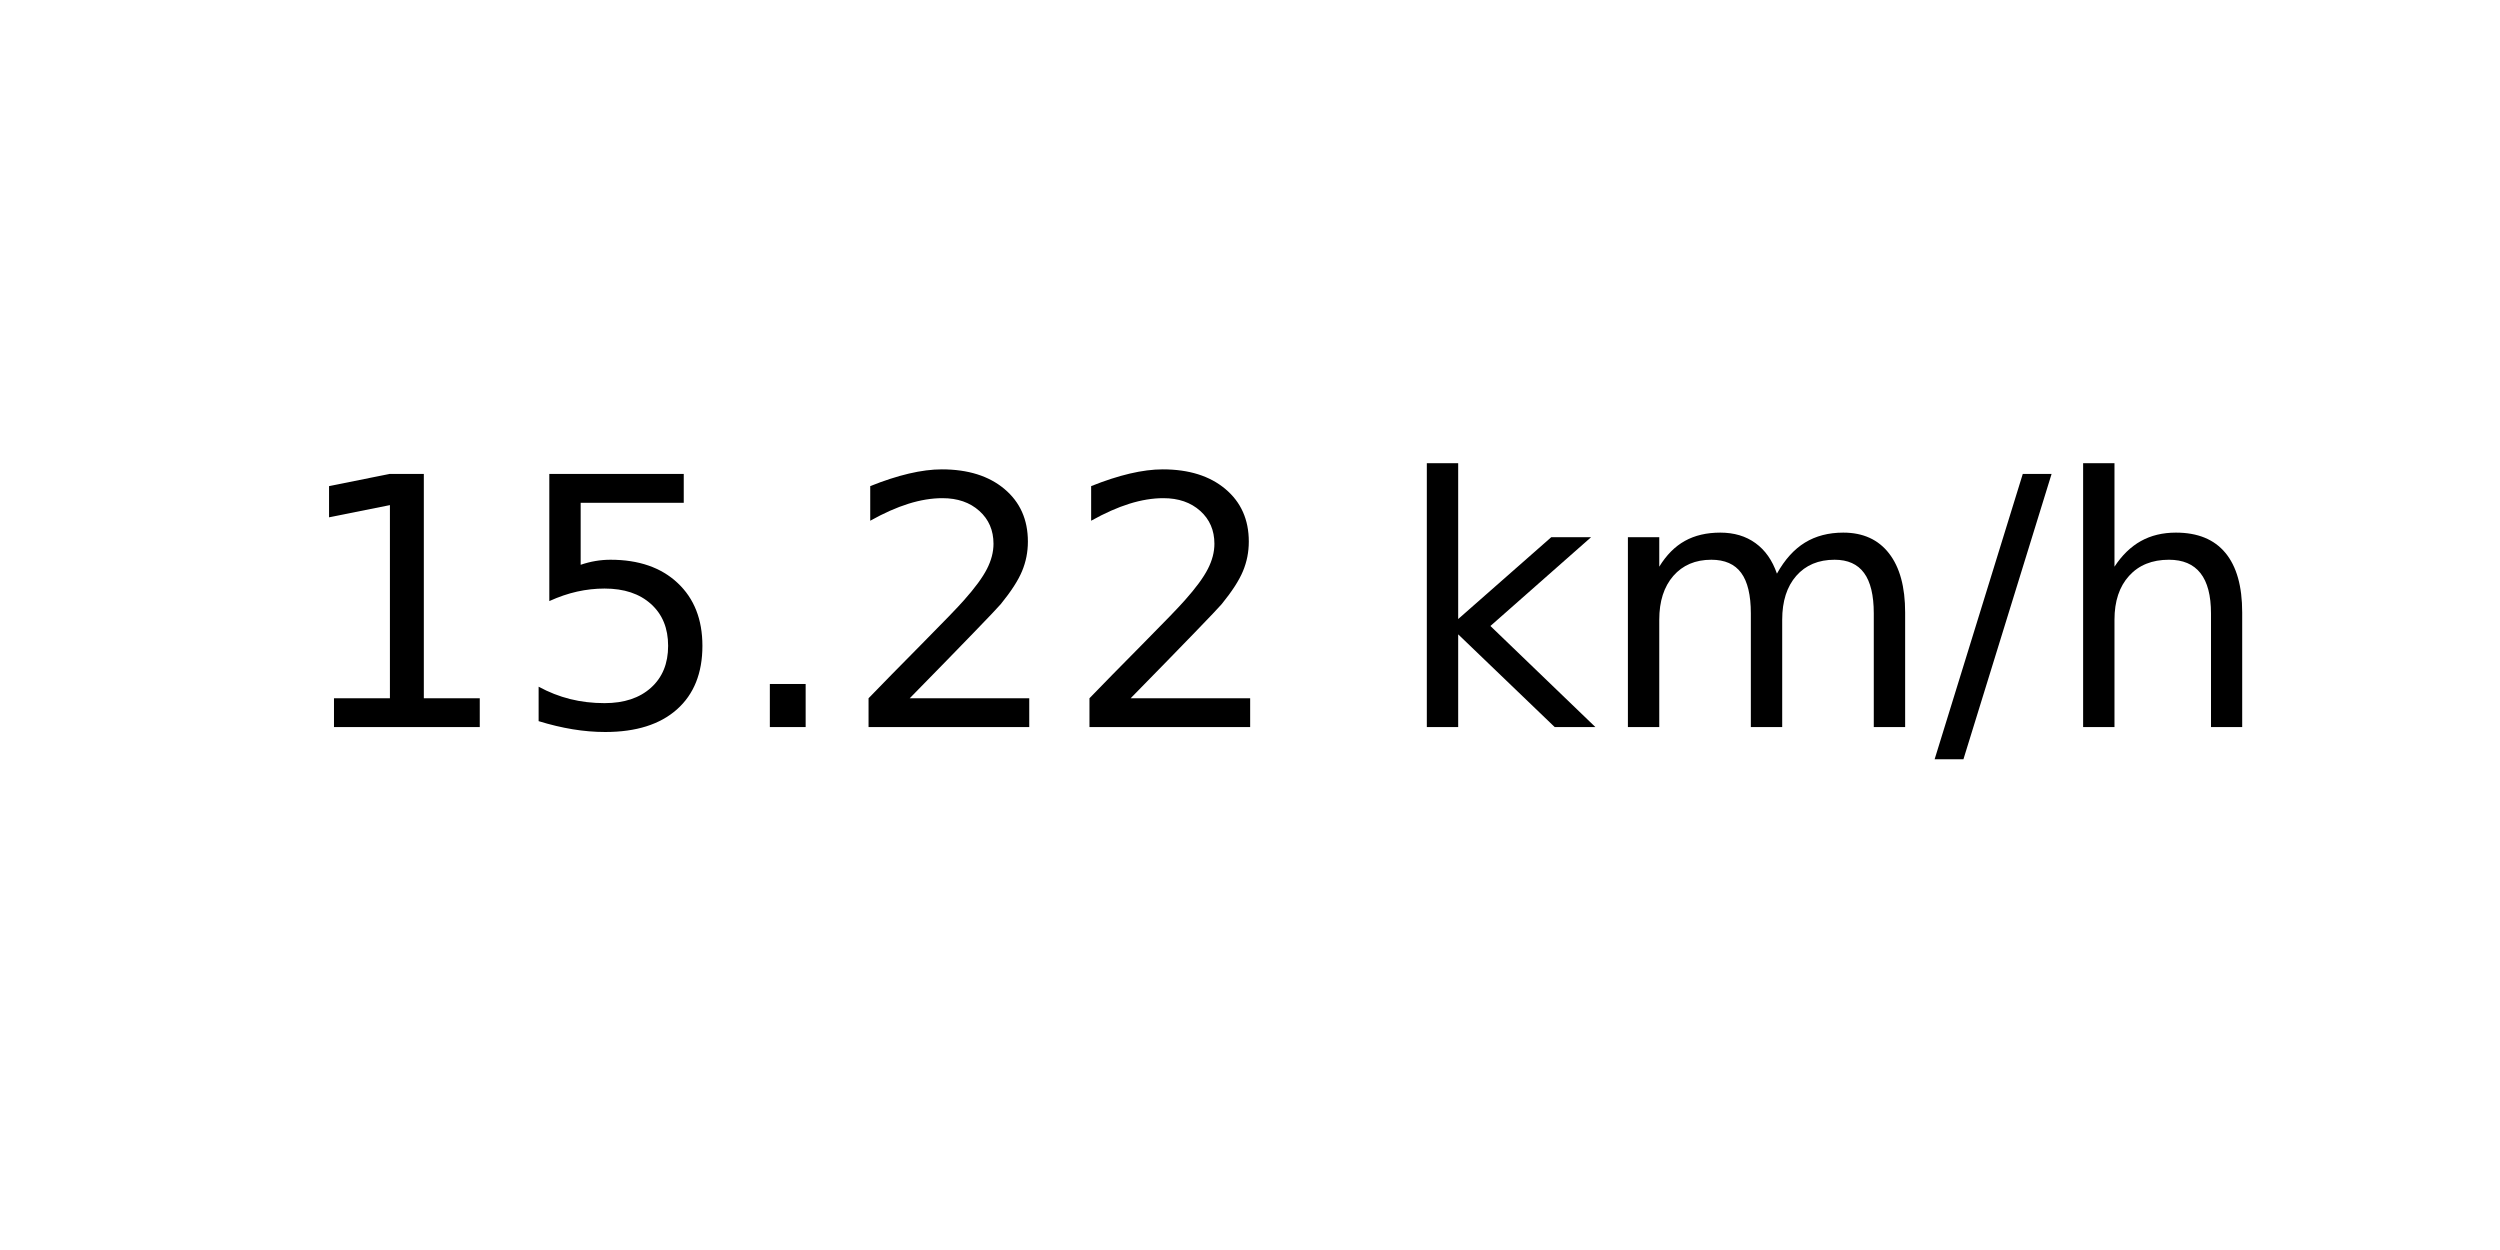
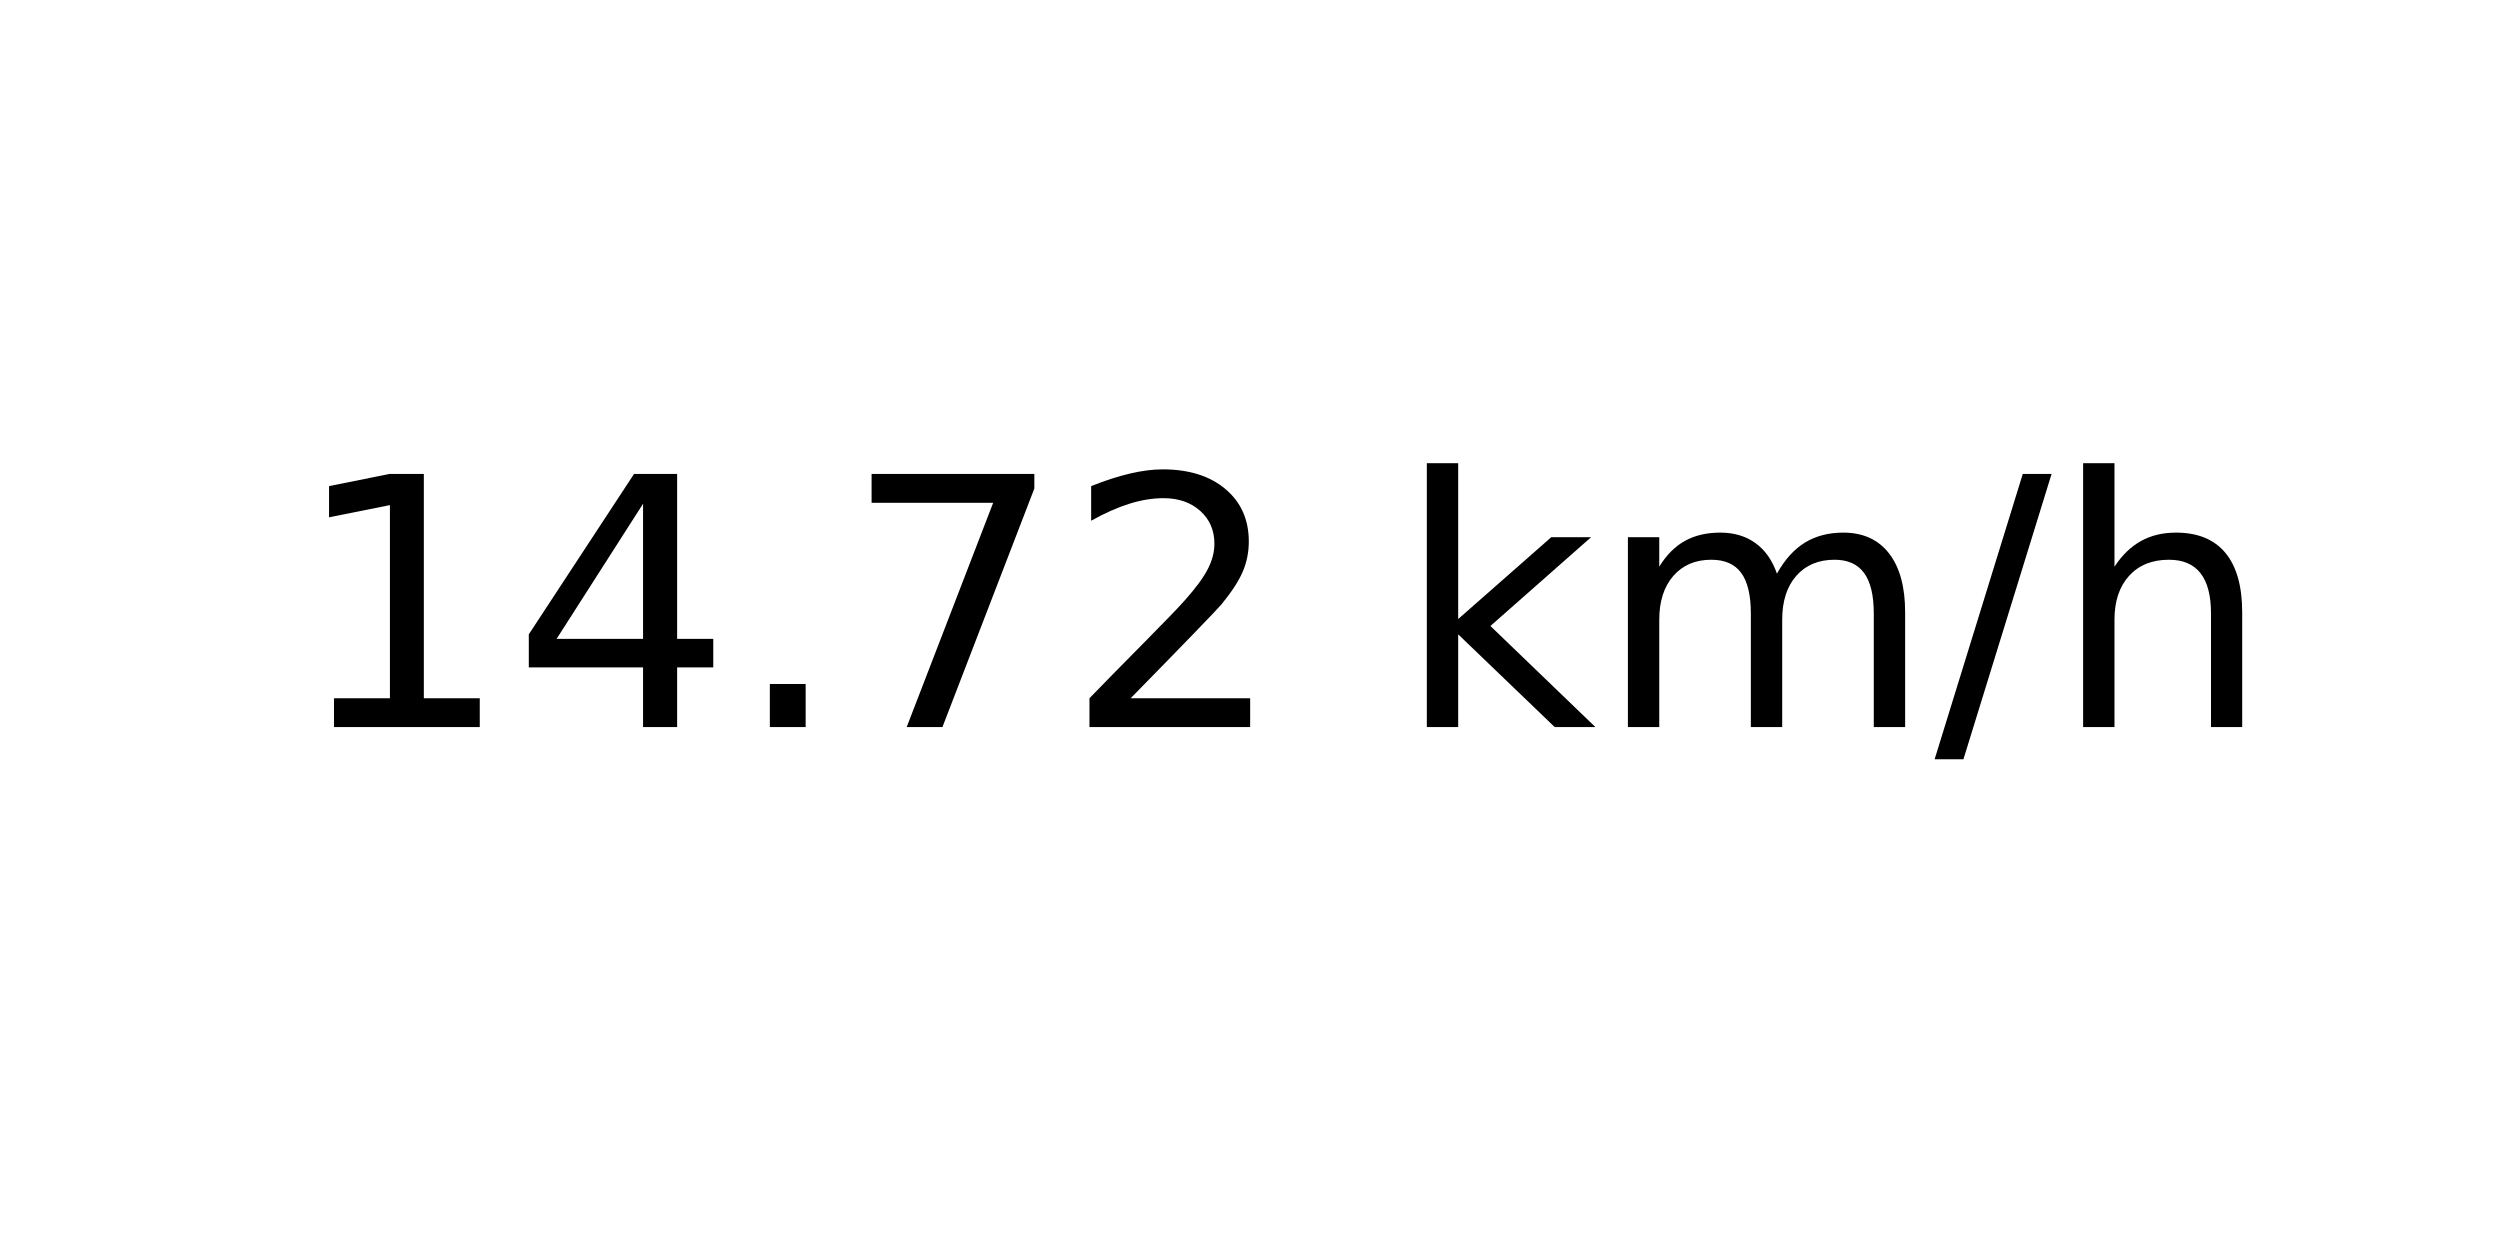
<svg xmlns="http://www.w3.org/2000/svg" xmlns:xlink="http://www.w3.org/1999/xlink" width="72pt" height="36pt" viewBox="0 0 72 36" version="1.1">
  <defs>
    <style type="text/css">*{stroke-linejoin: round; stroke-linecap: butt}</style>
  </defs>
  <g id="figure_1">
    <g id="axes_1">
      <g id="text_1">
        <g transform="translate(8.378125 20.93937) scale(0.1 -0.1)">
          <defs>
            <path id="DejaVuSans-31" d="M 794 531  L 1825 531  L 1825 4091  L 703 3866  L 703 4441  L 1819 4666  L 2450 4666  L 2450 531  L 3481 531  L 3481 0  L 794 0  L 794 531  z " transform="scale(0.015625)" />
-             <path id="DejaVuSans-35" d="M 691 4666  L 3169 4666  L 3169 4134  L 1269 4134  L 1269 2991  Q 1406 3038 1543 3061  Q 1681 3084 1819 3084  Q 2600 3084 3056 2656  Q 3513 2228 3513 1497  Q 3513 744 3044 326  Q 2575 -91 1722 -91  Q 1428 -91 1123 -41  Q 819 9 494 109  L 494 744  Q 775 591 1075 516  Q 1375 441 1709 441  Q 2250 441 2565 725  Q 2881 1009 2881 1497  Q 2881 1984 2565 2268  Q 2250 2553 1709 2553  Q 1456 2553 1204 2497  Q 953 2441 691 2322  L 691 4666  z " transform="scale(0.015625)" />
+             <path id="DejaVuSans-34" d="M 2419 4116  L 825 1625  L 2419 1625  L 2419 4116  z M 2253 4666  L 3047 4666  L 3047 1625  L 3713 1625  L 3713 1100  L 3047 1100  L 3047 0  L 2419 0  L 2419 1100  L 313 1100  L 313 1709  L 2253 4666  z " transform="scale(0.015625)" />
            <path id="DejaVuSans-2e" d="M 684 794  L 1344 794  L 1344 0  L 684 0  L 684 794  z " transform="scale(0.015625)" />
+             <path id="DejaVuSans-37" d="M 525 4666  L 3525 4666  L 3525 4397  L 1831 0  L 1172 0  L 2766 4134  L 525 4134  L 525 4666  z " transform="scale(0.015625)" />
            <path id="DejaVuSans-32" d="M 1228 531  L 3431 531  L 3431 0  L 469 0  L 469 531  Q 828 903 1448 1529  Q 2069 2156 2228 2338  Q 2531 2678 2651 2914  Q 2772 3150 2772 3378  Q 2772 3750 2511 3984  Q 2250 4219 1831 4219  Q 1534 4219 1204 4116  Q 875 4013 500 3803  L 500 4441  Q 881 4594 1212 4672  Q 1544 4750 1819 4750  Q 2544 4750 2975 4387  Q 3406 4025 3406 3419  Q 3406 3131 3298 2873  Q 3191 2616 2906 2266  Q 2828 2175 2409 1742  Q 1991 1309 1228 531  z " transform="scale(0.015625)" />
            <path id="DejaVuSans-20" transform="scale(0.015625)" />
            <path id="DejaVuSans-6b" d="M 581 4863  L 1159 4863  L 1159 1991  L 2875 3500  L 3609 3500  L 1753 1863  L 3688 0  L 2938 0  L 1159 1709  L 1159 0  L 581 0  L 581 4863  z " transform="scale(0.015625)" />
            <path id="DejaVuSans-6d" d="M 3328 2828  Q 3544 3216 3844 3400  Q 4144 3584 4550 3584  Q 5097 3584 5394 3201  Q 5691 2819 5691 2113  L 5691 0  L 5113 0  L 5113 2094  Q 5113 2597 4934 2840  Q 4756 3084 4391 3084  Q 3944 3084 3684 2787  Q 3425 2491 3425 1978  L 3425 0  L 2847 0  L 2847 2094  Q 2847 2600 2669 2842  Q 2491 3084 2119 3084  Q 1678 3084 1418 2786  Q 1159 2488 1159 1978  L 1159 0  L 581 0  L 581 3500  L 1159 3500  L 1159 2956  Q 1356 3278 1631 3431  Q 1906 3584 2284 3584  Q 2666 3584 2933 3390  Q 3200 3197 3328 2828  z " transform="scale(0.015625)" />
            <path id="DejaVuSans-2f" d="M 1625 4666  L 2156 4666  L 531 -594  L 0 -594  L 1625 4666  z " transform="scale(0.015625)" />
            <path id="DejaVuSans-68" d="M 3513 2113  L 3513 0  L 2938 0  L 2938 2094  Q 2938 2591 2744 2837  Q 2550 3084 2163 3084  Q 1697 3084 1428 2787  Q 1159 2491 1159 1978  L 1159 0  L 581 0  L 581 4863  L 1159 4863  L 1159 2956  Q 1366 3272 1645 3428  Q 1925 3584 2291 3584  Q 2894 3584 3203 3211  Q 3513 2838 3513 2113  z " transform="scale(0.015625)" />
          </defs>
          <use xlink:href="#DejaVuSans-31" />
-           <use xlink:href="#DejaVuSans-35" x="63.623" />
+           <use xlink:href="#DejaVuSans-34" x="63.623" />
          <use xlink:href="#DejaVuSans-2e" x="127.246" />
-           <use xlink:href="#DejaVuSans-32" x="159.033" />
+           <use xlink:href="#DejaVuSans-37" x="159.033" />
          <use xlink:href="#DejaVuSans-32" x="222.656" />
          <use xlink:href="#DejaVuSans-20" x="286.279" />
          <use xlink:href="#DejaVuSans-6b" x="318.066" />
          <use xlink:href="#DejaVuSans-6d" x="375.977" />
          <use xlink:href="#DejaVuSans-2f" x="473.389" />
          <use xlink:href="#DejaVuSans-68" x="507.08" />
        </g>
      </g>
    </g>
  </g>
</svg>
